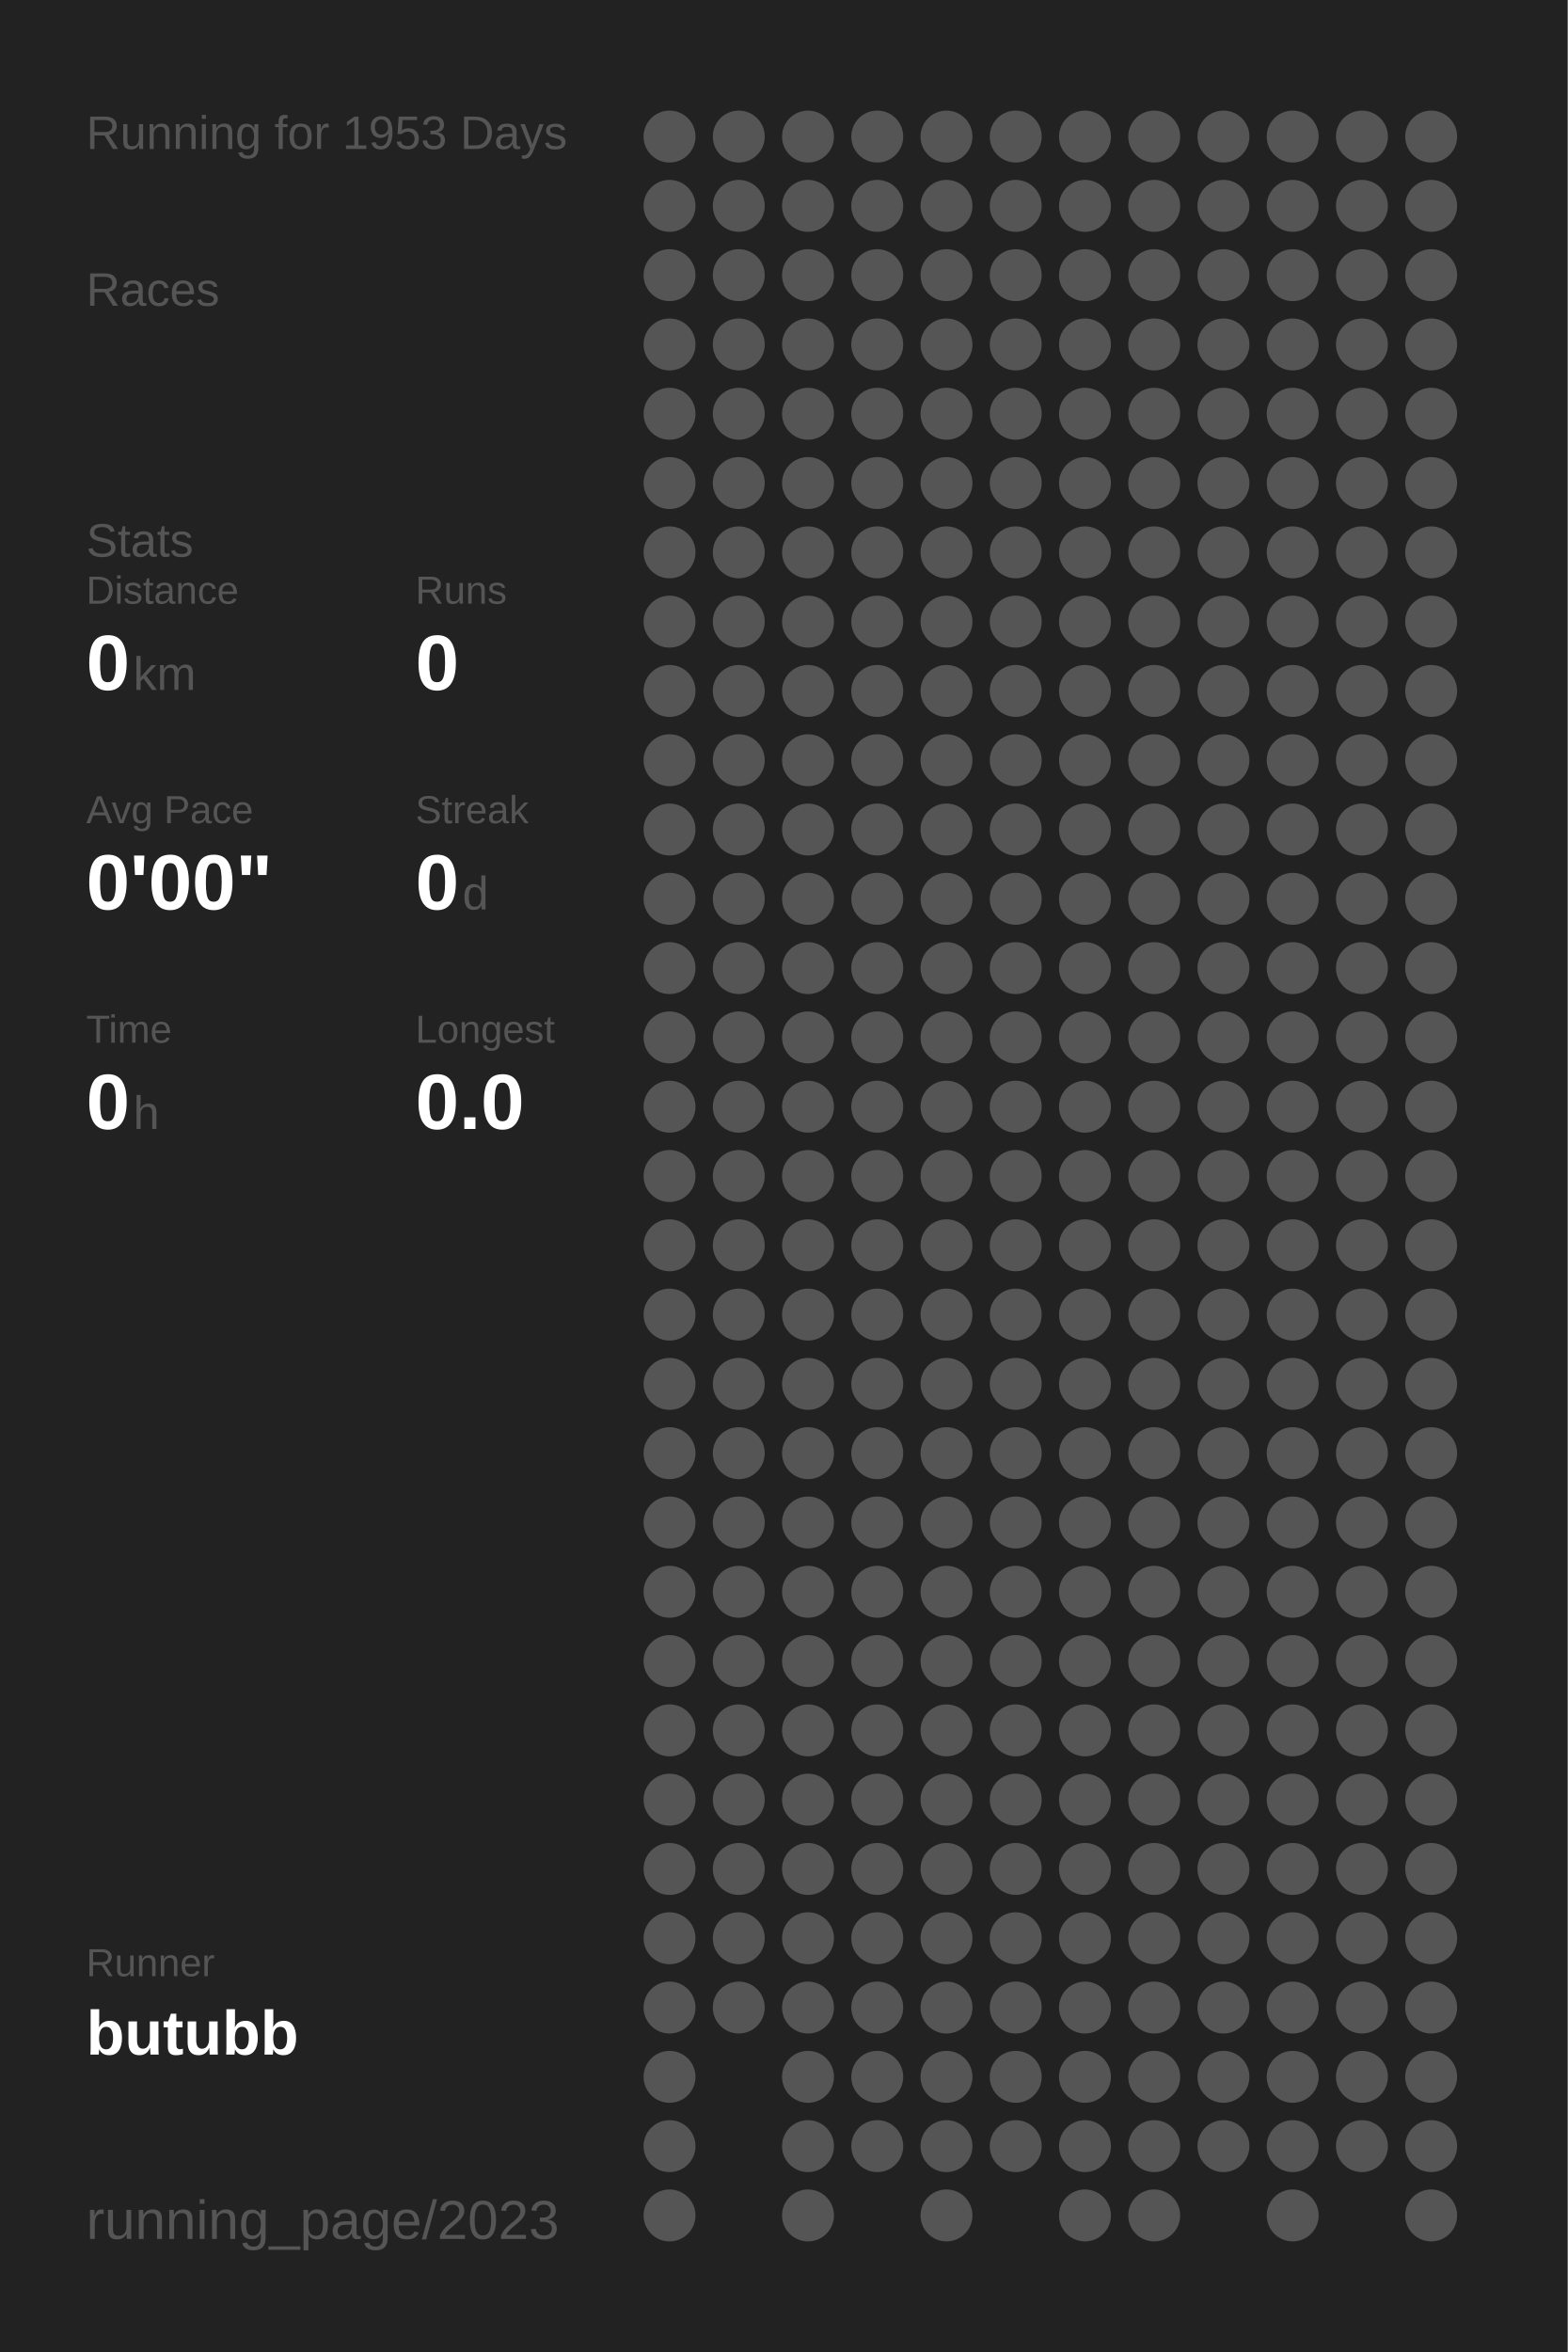
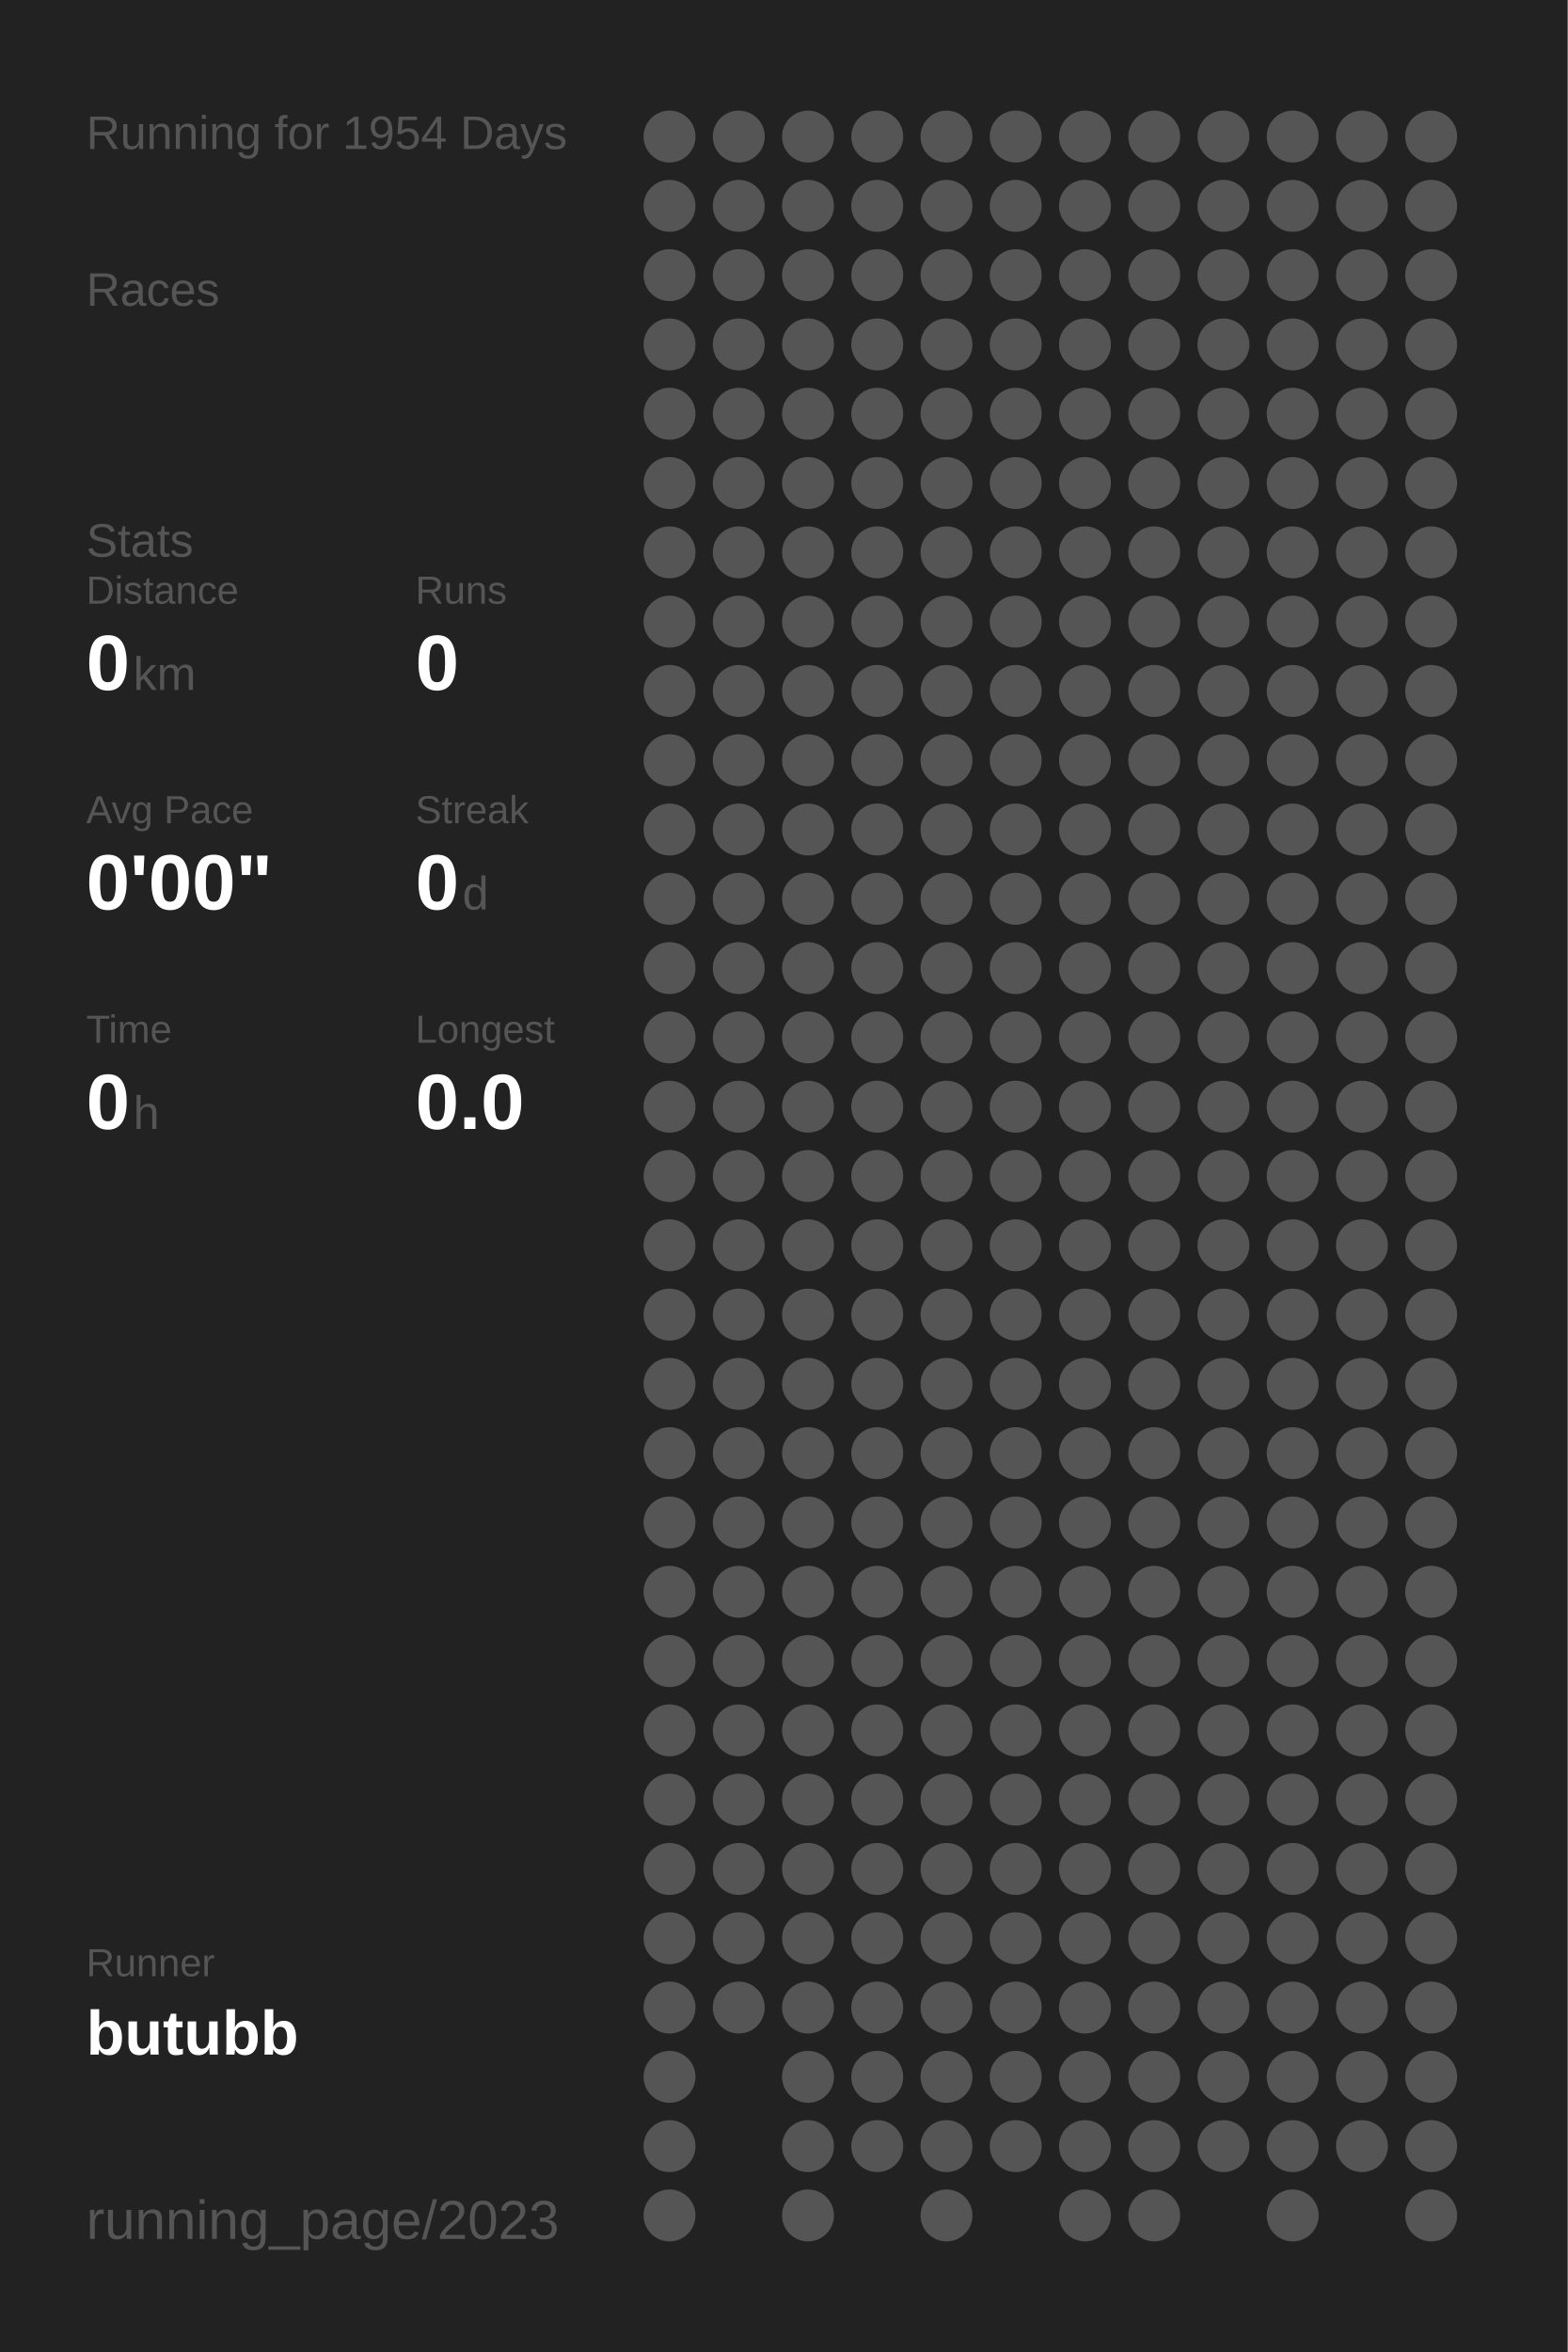
<svg xmlns="http://www.w3.org/2000/svg" baseProfile="full" height="300mm" version="1.1" viewBox="0,0,200,300" width="200mm">
  <defs />
  <rect fill="#222222" height="300" width="200" x="0" y="0" />
-   <text fill="#555555" style="font-size:6px; font-family:Arial;" x="11" y="19">Running for 1953 Days</text>
+   <text fill="#555555" style="font-size:6px; font-family:Arial;" x="11" y="19">Running for 1954 Days</text>
  <text fill="#555555" style="font-size:6px; font-family:Arial;" x="11" y="39">Races</text>
  <text fill="#555555" style="font-size:6px; font-family:Arial;" x="11" y="71">Stats</text>
  <text fill="#555555" style="font-size:5px; font-family:Arial;" x="11" y="77">Distance</text>
  <text fill="#FFFFFF" style="font-size:10px; font-family:Arial; font-weight:bold;" x="11" y="88">0</text>
  <text fill="#555555" style="font-size:6px; font-family:Arial;" x="17" y="88">km</text>
  <text fill="#555555" style="font-size:5px; font-family:Arial;" x="53" y="77">Runs</text>
  <text fill="#FFFFFF" style="font-size:10px; font-family:Arial; font-weight:bold;" x="53" y="88">0</text>
  <text fill="#555555" style="font-size:5px; font-family:Arial;" x="11" y="105">Avg Pace</text>
  <text fill="#FFFFFF" style="font-size:10px; font-family:Arial; font-weight:bold;" x="11" y="116">0'00"</text>
  <text fill="#555555" style="font-size:5px; font-family:Arial;" x="53" y="105">Streak</text>
  <text fill="#FFFFFF" style="font-size:10px; font-family:Arial; font-weight:bold;" x="53" y="116">0</text>
  <text fill="#555555" style="font-size:6px; font-family:Arial;" x="59" y="116">d</text>
  <text fill="#555555" style="font-size:5px; font-family:Arial;" x="11" y="133">Time</text>
  <text fill="#FFFFFF" style="font-size:10px; font-family:Arial; font-weight:bold;" x="11" y="144">0</text>
  <text fill="#555555" style="font-size:6px; font-family:Arial;" x="17" y="144">h</text>
  <text fill="#555555" style="font-size:5px; font-family:Arial;" x="53" y="133">Longest</text>
  <text fill="#FFFFFF" style="font-size:10px; font-family:Arial; font-weight:bold;" x="53" y="144">0.0</text>
  <text fill="#555555" style="font-size:5px; font-family:Arial;" x="11" y="252.065">Runner</text>
  <text fill="#FFFFFF" style="font-size:8px; font-family:Arial; font-weight:bold;" x="11" y="262.065">butubb</text>
  <text fill="#555555" style="font-size:7px; font-family:Arial;" x="11" y="285.581">running_page/2023</text>
  <circle cx="85.417" cy="17.419" fill="#555555" r="3.312" />
  <circle cx="85.417" cy="26.258" fill="#555555" r="3.312" />
  <circle cx="85.417" cy="35.097" fill="#555555" r="3.312" />
  <circle cx="85.417" cy="43.935" fill="#555555" r="3.312" />
  <circle cx="85.417" cy="52.774" fill="#555555" r="3.312" />
  <circle cx="85.417" cy="61.613" fill="#555555" r="3.312" />
  <circle cx="85.417" cy="70.452" fill="#555555" r="3.312" />
  <circle cx="85.417" cy="79.29" fill="#555555" r="3.312" />
  <circle cx="85.417" cy="88.129" fill="#555555" r="3.312" />
  <circle cx="85.417" cy="96.968" fill="#555555" r="3.312" />
  <circle cx="85.417" cy="105.806" fill="#555555" r="3.312" />
  <circle cx="85.417" cy="114.645" fill="#555555" r="3.312" />
  <circle cx="85.417" cy="123.484" fill="#555555" r="3.312" />
  <circle cx="85.417" cy="132.323" fill="#555555" r="3.312" />
  <circle cx="85.417" cy="141.161" fill="#555555" r="3.312" />
  <circle cx="85.417" cy="150" fill="#555555" r="3.312" />
  <circle cx="85.417" cy="158.839" fill="#555555" r="3.312" />
  <circle cx="85.417" cy="167.677" fill="#555555" r="3.312" />
  <circle cx="85.417" cy="176.516" fill="#555555" r="3.312" />
  <circle cx="85.417" cy="185.355" fill="#555555" r="3.312" />
  <circle cx="85.417" cy="194.194" fill="#555555" r="3.312" />
  <circle cx="85.417" cy="203.032" fill="#555555" r="3.312" />
  <circle cx="85.417" cy="211.871" fill="#555555" r="3.312" />
  <circle cx="85.417" cy="220.71" fill="#555555" r="3.312" />
  <circle cx="85.417" cy="229.548" fill="#555555" r="3.312" />
  <circle cx="85.417" cy="238.387" fill="#555555" r="3.312" />
  <circle cx="85.417" cy="247.226" fill="#555555" r="3.312" />
  <circle cx="85.417" cy="256.065" fill="#555555" r="3.312" />
  <circle cx="85.417" cy="264.903" fill="#555555" r="3.312" />
  <circle cx="85.417" cy="273.742" fill="#555555" r="3.312" />
  <circle cx="85.417" cy="282.581" fill="#555555" r="3.312" />
  <circle cx="94.25" cy="17.419" fill="#555555" r="3.312" />
  <circle cx="94.25" cy="26.258" fill="#555555" r="3.312" />
  <circle cx="94.25" cy="35.097" fill="#555555" r="3.312" />
  <circle cx="94.25" cy="43.935" fill="#555555" r="3.312" />
  <circle cx="94.25" cy="52.774" fill="#555555" r="3.312" />
  <circle cx="94.25" cy="61.613" fill="#555555" r="3.312" />
  <circle cx="94.25" cy="70.452" fill="#555555" r="3.312" />
  <circle cx="94.25" cy="79.29" fill="#555555" r="3.312" />
  <circle cx="94.25" cy="88.129" fill="#555555" r="3.312" />
  <circle cx="94.25" cy="96.968" fill="#555555" r="3.312" />
  <circle cx="94.25" cy="105.806" fill="#555555" r="3.312" />
  <circle cx="94.25" cy="114.645" fill="#555555" r="3.312" />
  <circle cx="94.25" cy="123.484" fill="#555555" r="3.312" />
  <circle cx="94.25" cy="132.323" fill="#555555" r="3.312" />
  <circle cx="94.25" cy="141.161" fill="#555555" r="3.312" />
  <circle cx="94.25" cy="150" fill="#555555" r="3.312" />
  <circle cx="94.25" cy="158.839" fill="#555555" r="3.312" />
  <circle cx="94.25" cy="167.677" fill="#555555" r="3.312" />
  <circle cx="94.25" cy="176.516" fill="#555555" r="3.312" />
  <circle cx="94.25" cy="185.355" fill="#555555" r="3.312" />
  <circle cx="94.25" cy="194.194" fill="#555555" r="3.312" />
  <circle cx="94.25" cy="203.032" fill="#555555" r="3.312" />
  <circle cx="94.25" cy="211.871" fill="#555555" r="3.312" />
  <circle cx="94.25" cy="220.71" fill="#555555" r="3.312" />
  <circle cx="94.25" cy="229.548" fill="#555555" r="3.312" />
  <circle cx="94.25" cy="238.387" fill="#555555" r="3.312" />
  <circle cx="94.25" cy="247.226" fill="#555555" r="3.312" />
  <circle cx="94.25" cy="256.065" fill="#555555" r="3.312" />
  <circle cx="103.083" cy="17.419" fill="#555555" r="3.312" />
  <circle cx="103.083" cy="26.258" fill="#555555" r="3.312" />
  <circle cx="103.083" cy="35.097" fill="#555555" r="3.312" />
  <circle cx="103.083" cy="43.935" fill="#555555" r="3.312" />
  <circle cx="103.083" cy="52.774" fill="#555555" r="3.312" />
  <circle cx="103.083" cy="61.613" fill="#555555" r="3.312" />
  <circle cx="103.083" cy="70.452" fill="#555555" r="3.312" />
  <circle cx="103.083" cy="79.29" fill="#555555" r="3.312" />
  <circle cx="103.083" cy="88.129" fill="#555555" r="3.312" />
  <circle cx="103.083" cy="96.968" fill="#555555" r="3.312" />
  <circle cx="103.083" cy="105.806" fill="#555555" r="3.312" />
  <circle cx="103.083" cy="114.645" fill="#555555" r="3.312" />
  <circle cx="103.083" cy="123.484" fill="#555555" r="3.312" />
  <circle cx="103.083" cy="132.323" fill="#555555" r="3.312" />
  <circle cx="103.083" cy="141.161" fill="#555555" r="3.312" />
  <circle cx="103.083" cy="150" fill="#555555" r="3.312" />
  <circle cx="103.083" cy="158.839" fill="#555555" r="3.312" />
  <circle cx="103.083" cy="167.677" fill="#555555" r="3.312" />
  <circle cx="103.083" cy="176.516" fill="#555555" r="3.312" />
  <circle cx="103.083" cy="185.355" fill="#555555" r="3.312" />
  <circle cx="103.083" cy="194.194" fill="#555555" r="3.312" />
  <circle cx="103.083" cy="203.032" fill="#555555" r="3.312" />
  <circle cx="103.083" cy="211.871" fill="#555555" r="3.312" />
  <circle cx="103.083" cy="220.71" fill="#555555" r="3.312" />
  <circle cx="103.083" cy="229.548" fill="#555555" r="3.312" />
  <circle cx="103.083" cy="238.387" fill="#555555" r="3.312" />
  <circle cx="103.083" cy="247.226" fill="#555555" r="3.312" />
  <circle cx="103.083" cy="256.065" fill="#555555" r="3.312" />
  <circle cx="103.083" cy="264.903" fill="#555555" r="3.312" />
  <circle cx="103.083" cy="273.742" fill="#555555" r="3.312" />
  <circle cx="103.083" cy="282.581" fill="#555555" r="3.312" />
  <circle cx="111.917" cy="17.419" fill="#555555" r="3.312" />
  <circle cx="111.917" cy="26.258" fill="#555555" r="3.312" />
  <circle cx="111.917" cy="35.097" fill="#555555" r="3.312" />
  <circle cx="111.917" cy="43.935" fill="#555555" r="3.312" />
  <circle cx="111.917" cy="52.774" fill="#555555" r="3.312" />
  <circle cx="111.917" cy="61.613" fill="#555555" r="3.312" />
  <circle cx="111.917" cy="70.452" fill="#555555" r="3.312" />
  <circle cx="111.917" cy="79.29" fill="#555555" r="3.312" />
  <circle cx="111.917" cy="88.129" fill="#555555" r="3.312" />
  <circle cx="111.917" cy="96.968" fill="#555555" r="3.312" />
  <circle cx="111.917" cy="105.806" fill="#555555" r="3.312" />
  <circle cx="111.917" cy="114.645" fill="#555555" r="3.312" />
  <circle cx="111.917" cy="123.484" fill="#555555" r="3.312" />
  <circle cx="111.917" cy="132.323" fill="#555555" r="3.312" />
  <circle cx="111.917" cy="141.161" fill="#555555" r="3.312" />
  <circle cx="111.917" cy="150" fill="#555555" r="3.312" />
  <circle cx="111.917" cy="158.839" fill="#555555" r="3.312" />
  <circle cx="111.917" cy="167.677" fill="#555555" r="3.312" />
  <circle cx="111.917" cy="176.516" fill="#555555" r="3.312" />
  <circle cx="111.917" cy="185.355" fill="#555555" r="3.312" />
  <circle cx="111.917" cy="194.194" fill="#555555" r="3.312" />
  <circle cx="111.917" cy="203.032" fill="#555555" r="3.312" />
  <circle cx="111.917" cy="211.871" fill="#555555" r="3.312" />
  <circle cx="111.917" cy="220.71" fill="#555555" r="3.312" />
  <circle cx="111.917" cy="229.548" fill="#555555" r="3.312" />
  <circle cx="111.917" cy="238.387" fill="#555555" r="3.312" />
  <circle cx="111.917" cy="247.226" fill="#555555" r="3.312" />
  <circle cx="111.917" cy="256.065" fill="#555555" r="3.312" />
  <circle cx="111.917" cy="264.903" fill="#555555" r="3.312" />
  <circle cx="111.917" cy="273.742" fill="#555555" r="3.312" />
  <circle cx="120.75" cy="17.419" fill="#555555" r="3.312" />
  <circle cx="120.75" cy="26.258" fill="#555555" r="3.312" />
  <circle cx="120.75" cy="35.097" fill="#555555" r="3.312" />
  <circle cx="120.75" cy="43.935" fill="#555555" r="3.312" />
  <circle cx="120.75" cy="52.774" fill="#555555" r="3.312" />
  <circle cx="120.75" cy="61.613" fill="#555555" r="3.312" />
  <circle cx="120.75" cy="70.452" fill="#555555" r="3.312" />
  <circle cx="120.75" cy="79.29" fill="#555555" r="3.312" />
  <circle cx="120.75" cy="88.129" fill="#555555" r="3.312" />
  <circle cx="120.75" cy="96.968" fill="#555555" r="3.312" />
  <circle cx="120.75" cy="105.806" fill="#555555" r="3.312" />
  <circle cx="120.75" cy="114.645" fill="#555555" r="3.312" />
  <circle cx="120.75" cy="123.484" fill="#555555" r="3.312" />
  <circle cx="120.75" cy="132.323" fill="#555555" r="3.312" />
  <circle cx="120.75" cy="141.161" fill="#555555" r="3.312" />
  <circle cx="120.75" cy="150" fill="#555555" r="3.312" />
  <circle cx="120.75" cy="158.839" fill="#555555" r="3.312" />
  <circle cx="120.75" cy="167.677" fill="#555555" r="3.312" />
  <circle cx="120.75" cy="176.516" fill="#555555" r="3.312" />
  <circle cx="120.75" cy="185.355" fill="#555555" r="3.312" />
  <circle cx="120.75" cy="194.194" fill="#555555" r="3.312" />
  <circle cx="120.75" cy="203.032" fill="#555555" r="3.312" />
  <circle cx="120.75" cy="211.871" fill="#555555" r="3.312" />
  <circle cx="120.75" cy="220.71" fill="#555555" r="3.312" />
  <circle cx="120.75" cy="229.548" fill="#555555" r="3.312" />
  <circle cx="120.75" cy="238.387" fill="#555555" r="3.312" />
  <circle cx="120.75" cy="247.226" fill="#555555" r="3.312" />
  <circle cx="120.75" cy="256.065" fill="#555555" r="3.312" />
  <circle cx="120.75" cy="264.903" fill="#555555" r="3.312" />
  <circle cx="120.75" cy="273.742" fill="#555555" r="3.312" />
  <circle cx="120.75" cy="282.581" fill="#555555" r="3.312" />
  <circle cx="129.583" cy="17.419" fill="#555555" r="3.312" />
  <circle cx="129.583" cy="26.258" fill="#555555" r="3.312" />
  <circle cx="129.583" cy="35.097" fill="#555555" r="3.312" />
  <circle cx="129.583" cy="43.935" fill="#555555" r="3.312" />
  <circle cx="129.583" cy="52.774" fill="#555555" r="3.312" />
  <circle cx="129.583" cy="61.613" fill="#555555" r="3.312" />
  <circle cx="129.583" cy="70.452" fill="#555555" r="3.312" />
  <circle cx="129.583" cy="79.29" fill="#555555" r="3.312" />
  <circle cx="129.583" cy="88.129" fill="#555555" r="3.312" />
  <circle cx="129.583" cy="96.968" fill="#555555" r="3.312" />
  <circle cx="129.583" cy="105.806" fill="#555555" r="3.312" />
  <circle cx="129.583" cy="114.645" fill="#555555" r="3.312" />
  <circle cx="129.583" cy="123.484" fill="#555555" r="3.312" />
  <circle cx="129.583" cy="132.323" fill="#555555" r="3.312" />
  <circle cx="129.583" cy="141.161" fill="#555555" r="3.312" />
  <circle cx="129.583" cy="150" fill="#555555" r="3.312" />
  <circle cx="129.583" cy="158.839" fill="#555555" r="3.312" />
  <circle cx="129.583" cy="167.677" fill="#555555" r="3.312" />
  <circle cx="129.583" cy="176.516" fill="#555555" r="3.312" />
  <circle cx="129.583" cy="185.355" fill="#555555" r="3.312" />
  <circle cx="129.583" cy="194.194" fill="#555555" r="3.312" />
  <circle cx="129.583" cy="203.032" fill="#555555" r="3.312" />
  <circle cx="129.583" cy="211.871" fill="#555555" r="3.312" />
  <circle cx="129.583" cy="220.71" fill="#555555" r="3.312" />
  <circle cx="129.583" cy="229.548" fill="#555555" r="3.312" />
  <circle cx="129.583" cy="238.387" fill="#555555" r="3.312" />
  <circle cx="129.583" cy="247.226" fill="#555555" r="3.312" />
  <circle cx="129.583" cy="256.065" fill="#555555" r="3.312" />
  <circle cx="129.583" cy="264.903" fill="#555555" r="3.312" />
  <circle cx="129.583" cy="273.742" fill="#555555" r="3.312" />
  <circle cx="138.417" cy="17.419" fill="#555555" r="3.312" />
  <circle cx="138.417" cy="26.258" fill="#555555" r="3.312" />
  <circle cx="138.417" cy="35.097" fill="#555555" r="3.312" />
  <circle cx="138.417" cy="43.935" fill="#555555" r="3.312" />
  <circle cx="138.417" cy="52.774" fill="#555555" r="3.312" />
  <circle cx="138.417" cy="61.613" fill="#555555" r="3.312" />
  <circle cx="138.417" cy="70.452" fill="#555555" r="3.312" />
  <circle cx="138.417" cy="79.29" fill="#555555" r="3.312" />
  <circle cx="138.417" cy="88.129" fill="#555555" r="3.312" />
  <circle cx="138.417" cy="96.968" fill="#555555" r="3.312" />
  <circle cx="138.417" cy="105.806" fill="#555555" r="3.312" />
  <circle cx="138.417" cy="114.645" fill="#555555" r="3.312" />
  <circle cx="138.417" cy="123.484" fill="#555555" r="3.312" />
  <circle cx="138.417" cy="132.323" fill="#555555" r="3.312" />
  <circle cx="138.417" cy="141.161" fill="#555555" r="3.312" />
  <circle cx="138.417" cy="150" fill="#555555" r="3.312" />
  <circle cx="138.417" cy="158.839" fill="#555555" r="3.312" />
  <circle cx="138.417" cy="167.677" fill="#555555" r="3.312" />
  <circle cx="138.417" cy="176.516" fill="#555555" r="3.312" />
  <circle cx="138.417" cy="185.355" fill="#555555" r="3.312" />
  <circle cx="138.417" cy="194.194" fill="#555555" r="3.312" />
  <circle cx="138.417" cy="203.032" fill="#555555" r="3.312" />
  <circle cx="138.417" cy="211.871" fill="#555555" r="3.312" />
  <circle cx="138.417" cy="220.71" fill="#555555" r="3.312" />
  <circle cx="138.417" cy="229.548" fill="#555555" r="3.312" />
  <circle cx="138.417" cy="238.387" fill="#555555" r="3.312" />
  <circle cx="138.417" cy="247.226" fill="#555555" r="3.312" />
  <circle cx="138.417" cy="256.065" fill="#555555" r="3.312" />
  <circle cx="138.417" cy="264.903" fill="#555555" r="3.312" />
  <circle cx="138.417" cy="273.742" fill="#555555" r="3.312" />
  <circle cx="138.417" cy="282.581" fill="#555555" r="3.312" />
  <circle cx="147.25" cy="17.419" fill="#555555" r="3.312" />
  <circle cx="147.25" cy="26.258" fill="#555555" r="3.312" />
  <circle cx="147.25" cy="35.097" fill="#555555" r="3.312" />
  <circle cx="147.25" cy="43.935" fill="#555555" r="3.312" />
  <circle cx="147.25" cy="52.774" fill="#555555" r="3.312" />
  <circle cx="147.25" cy="61.613" fill="#555555" r="3.312" />
  <circle cx="147.25" cy="70.452" fill="#555555" r="3.312" />
  <circle cx="147.25" cy="79.29" fill="#555555" r="3.312" />
  <circle cx="147.25" cy="88.129" fill="#555555" r="3.312" />
  <circle cx="147.25" cy="96.968" fill="#555555" r="3.312" />
  <circle cx="147.25" cy="105.806" fill="#555555" r="3.312" />
  <circle cx="147.25" cy="114.645" fill="#555555" r="3.312" />
  <circle cx="147.25" cy="123.484" fill="#555555" r="3.312" />
  <circle cx="147.25" cy="132.323" fill="#555555" r="3.312" />
  <circle cx="147.25" cy="141.161" fill="#555555" r="3.312" />
  <circle cx="147.25" cy="150" fill="#555555" r="3.312" />
  <circle cx="147.25" cy="158.839" fill="#555555" r="3.312" />
  <circle cx="147.25" cy="167.677" fill="#555555" r="3.312" />
  <circle cx="147.25" cy="176.516" fill="#555555" r="3.312" />
  <circle cx="147.25" cy="185.355" fill="#555555" r="3.312" />
  <circle cx="147.25" cy="194.194" fill="#555555" r="3.312" />
  <circle cx="147.25" cy="203.032" fill="#555555" r="3.312" />
  <circle cx="147.25" cy="211.871" fill="#555555" r="3.312" />
  <circle cx="147.25" cy="220.71" fill="#555555" r="3.312" />
  <circle cx="147.25" cy="229.548" fill="#555555" r="3.312" />
  <circle cx="147.25" cy="238.387" fill="#555555" r="3.312" />
  <circle cx="147.25" cy="247.226" fill="#555555" r="3.312" />
  <circle cx="147.25" cy="256.065" fill="#555555" r="3.312" />
  <circle cx="147.25" cy="264.903" fill="#555555" r="3.312" />
  <circle cx="147.25" cy="273.742" fill="#555555" r="3.312" />
  <circle cx="147.25" cy="282.581" fill="#555555" r="3.312" />
  <circle cx="156.083" cy="17.419" fill="#555555" r="3.312" />
  <circle cx="156.083" cy="26.258" fill="#555555" r="3.312" />
  <circle cx="156.083" cy="35.097" fill="#555555" r="3.312" />
  <circle cx="156.083" cy="43.935" fill="#555555" r="3.312" />
  <circle cx="156.083" cy="52.774" fill="#555555" r="3.312" />
  <circle cx="156.083" cy="61.613" fill="#555555" r="3.312" />
  <circle cx="156.083" cy="70.452" fill="#555555" r="3.312" />
  <circle cx="156.083" cy="79.29" fill="#555555" r="3.312" />
  <circle cx="156.083" cy="88.129" fill="#555555" r="3.312" />
  <circle cx="156.083" cy="96.968" fill="#555555" r="3.312" />
  <circle cx="156.083" cy="105.806" fill="#555555" r="3.312" />
  <circle cx="156.083" cy="114.645" fill="#555555" r="3.312" />
  <circle cx="156.083" cy="123.484" fill="#555555" r="3.312" />
  <circle cx="156.083" cy="132.323" fill="#555555" r="3.312" />
  <circle cx="156.083" cy="141.161" fill="#555555" r="3.312" />
  <circle cx="156.083" cy="150" fill="#555555" r="3.312" />
  <circle cx="156.083" cy="158.839" fill="#555555" r="3.312" />
  <circle cx="156.083" cy="167.677" fill="#555555" r="3.312" />
  <circle cx="156.083" cy="176.516" fill="#555555" r="3.312" />
  <circle cx="156.083" cy="185.355" fill="#555555" r="3.312" />
  <circle cx="156.083" cy="194.194" fill="#555555" r="3.312" />
  <circle cx="156.083" cy="203.032" fill="#555555" r="3.312" />
  <circle cx="156.083" cy="211.871" fill="#555555" r="3.312" />
  <circle cx="156.083" cy="220.71" fill="#555555" r="3.312" />
  <circle cx="156.083" cy="229.548" fill="#555555" r="3.312" />
  <circle cx="156.083" cy="238.387" fill="#555555" r="3.312" />
  <circle cx="156.083" cy="247.226" fill="#555555" r="3.312" />
  <circle cx="156.083" cy="256.065" fill="#555555" r="3.312" />
  <circle cx="156.083" cy="264.903" fill="#555555" r="3.312" />
  <circle cx="156.083" cy="273.742" fill="#555555" r="3.312" />
  <circle cx="164.917" cy="17.419" fill="#555555" r="3.312" />
  <circle cx="164.917" cy="26.258" fill="#555555" r="3.312" />
  <circle cx="164.917" cy="35.097" fill="#555555" r="3.312" />
  <circle cx="164.917" cy="43.935" fill="#555555" r="3.312" />
  <circle cx="164.917" cy="52.774" fill="#555555" r="3.312" />
  <circle cx="164.917" cy="61.613" fill="#555555" r="3.312" />
  <circle cx="164.917" cy="70.452" fill="#555555" r="3.312" />
  <circle cx="164.917" cy="79.29" fill="#555555" r="3.312" />
  <circle cx="164.917" cy="88.129" fill="#555555" r="3.312" />
  <circle cx="164.917" cy="96.968" fill="#555555" r="3.312" />
  <circle cx="164.917" cy="105.806" fill="#555555" r="3.312" />
  <circle cx="164.917" cy="114.645" fill="#555555" r="3.312" />
  <circle cx="164.917" cy="123.484" fill="#555555" r="3.312" />
  <circle cx="164.917" cy="132.323" fill="#555555" r="3.312" />
  <circle cx="164.917" cy="141.161" fill="#555555" r="3.312" />
  <circle cx="164.917" cy="150" fill="#555555" r="3.312" />
  <circle cx="164.917" cy="158.839" fill="#555555" r="3.312" />
  <circle cx="164.917" cy="167.677" fill="#555555" r="3.312" />
  <circle cx="164.917" cy="176.516" fill="#555555" r="3.312" />
  <circle cx="164.917" cy="185.355" fill="#555555" r="3.312" />
  <circle cx="164.917" cy="194.194" fill="#555555" r="3.312" />
  <circle cx="164.917" cy="203.032" fill="#555555" r="3.312" />
  <circle cx="164.917" cy="211.871" fill="#555555" r="3.312" />
  <circle cx="164.917" cy="220.71" fill="#555555" r="3.312" />
  <circle cx="164.917" cy="229.548" fill="#555555" r="3.312" />
  <circle cx="164.917" cy="238.387" fill="#555555" r="3.312" />
  <circle cx="164.917" cy="247.226" fill="#555555" r="3.312" />
  <circle cx="164.917" cy="256.065" fill="#555555" r="3.312" />
  <circle cx="164.917" cy="264.903" fill="#555555" r="3.312" />
  <circle cx="164.917" cy="273.742" fill="#555555" r="3.312" />
  <circle cx="164.917" cy="282.581" fill="#555555" r="3.312" />
  <circle cx="173.75" cy="17.419" fill="#555555" r="3.312" />
  <circle cx="173.75" cy="26.258" fill="#555555" r="3.312" />
  <circle cx="173.75" cy="35.097" fill="#555555" r="3.312" />
  <circle cx="173.75" cy="43.935" fill="#555555" r="3.312" />
  <circle cx="173.75" cy="52.774" fill="#555555" r="3.312" />
  <circle cx="173.75" cy="61.613" fill="#555555" r="3.312" />
  <circle cx="173.75" cy="70.452" fill="#555555" r="3.312" />
  <circle cx="173.75" cy="79.29" fill="#555555" r="3.312" />
  <circle cx="173.75" cy="88.129" fill="#555555" r="3.312" />
  <circle cx="173.75" cy="96.968" fill="#555555" r="3.312" />
  <circle cx="173.75" cy="105.806" fill="#555555" r="3.312" />
  <circle cx="173.75" cy="114.645" fill="#555555" r="3.312" />
  <circle cx="173.75" cy="123.484" fill="#555555" r="3.312" />
  <circle cx="173.75" cy="132.323" fill="#555555" r="3.312" />
  <circle cx="173.75" cy="141.161" fill="#555555" r="3.312" />
  <circle cx="173.75" cy="150" fill="#555555" r="3.312" />
  <circle cx="173.75" cy="158.839" fill="#555555" r="3.312" />
  <circle cx="173.75" cy="167.677" fill="#555555" r="3.312" />
  <circle cx="173.75" cy="176.516" fill="#555555" r="3.312" />
  <circle cx="173.75" cy="185.355" fill="#555555" r="3.312" />
  <circle cx="173.75" cy="194.194" fill="#555555" r="3.312" />
  <circle cx="173.75" cy="203.032" fill="#555555" r="3.312" />
  <circle cx="173.75" cy="211.871" fill="#555555" r="3.312" />
  <circle cx="173.75" cy="220.71" fill="#555555" r="3.312" />
  <circle cx="173.75" cy="229.548" fill="#555555" r="3.312" />
  <circle cx="173.75" cy="238.387" fill="#555555" r="3.312" />
  <circle cx="173.75" cy="247.226" fill="#555555" r="3.312" />
  <circle cx="173.75" cy="256.065" fill="#555555" r="3.312" />
  <circle cx="173.75" cy="264.903" fill="#555555" r="3.312" />
  <circle cx="173.75" cy="273.742" fill="#555555" r="3.312" />
  <circle cx="182.583" cy="17.419" fill="#555555" r="3.312" />
  <circle cx="182.583" cy="26.258" fill="#555555" r="3.312" />
  <circle cx="182.583" cy="35.097" fill="#555555" r="3.312" />
  <circle cx="182.583" cy="43.935" fill="#555555" r="3.312" />
  <circle cx="182.583" cy="52.774" fill="#555555" r="3.312" />
  <circle cx="182.583" cy="61.613" fill="#555555" r="3.312" />
  <circle cx="182.583" cy="70.452" fill="#555555" r="3.312" />
  <circle cx="182.583" cy="79.29" fill="#555555" r="3.312" />
  <circle cx="182.583" cy="88.129" fill="#555555" r="3.312" />
  <circle cx="182.583" cy="96.968" fill="#555555" r="3.312" />
  <circle cx="182.583" cy="105.806" fill="#555555" r="3.312" />
  <circle cx="182.583" cy="114.645" fill="#555555" r="3.312" />
  <circle cx="182.583" cy="123.484" fill="#555555" r="3.312" />
  <circle cx="182.583" cy="132.323" fill="#555555" r="3.312" />
  <circle cx="182.583" cy="141.161" fill="#555555" r="3.312" />
  <circle cx="182.583" cy="150" fill="#555555" r="3.312" />
  <circle cx="182.583" cy="158.839" fill="#555555" r="3.312" />
  <circle cx="182.583" cy="167.677" fill="#555555" r="3.312" />
  <circle cx="182.583" cy="176.516" fill="#555555" r="3.312" />
  <circle cx="182.583" cy="185.355" fill="#555555" r="3.312" />
  <circle cx="182.583" cy="194.194" fill="#555555" r="3.312" />
  <circle cx="182.583" cy="203.032" fill="#555555" r="3.312" />
  <circle cx="182.583" cy="211.871" fill="#555555" r="3.312" />
  <circle cx="182.583" cy="220.71" fill="#555555" r="3.312" />
  <circle cx="182.583" cy="229.548" fill="#555555" r="3.312" />
  <circle cx="182.583" cy="238.387" fill="#555555" r="3.312" />
  <circle cx="182.583" cy="247.226" fill="#555555" r="3.312" />
  <circle cx="182.583" cy="256.065" fill="#555555" r="3.312" />
  <circle cx="182.583" cy="264.903" fill="#555555" r="3.312" />
  <circle cx="182.583" cy="273.742" fill="#555555" r="3.312" />
  <circle cx="182.583" cy="282.581" fill="#555555" r="3.312" />
</svg>
